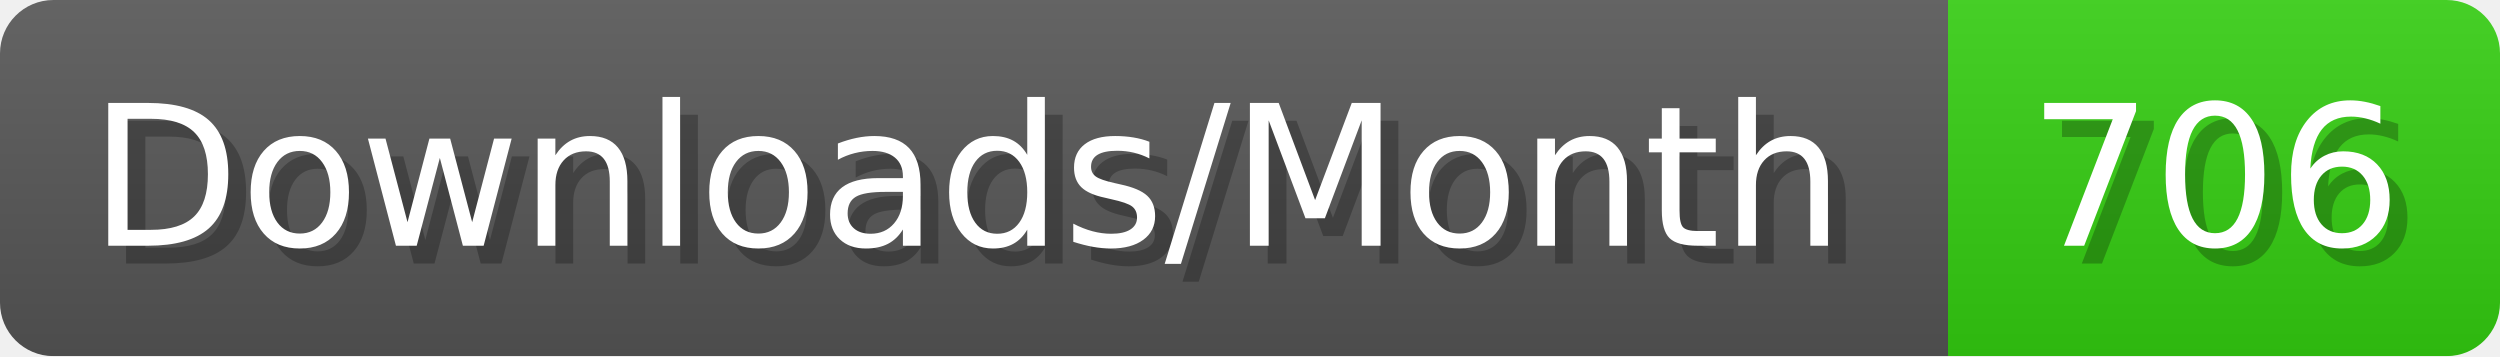
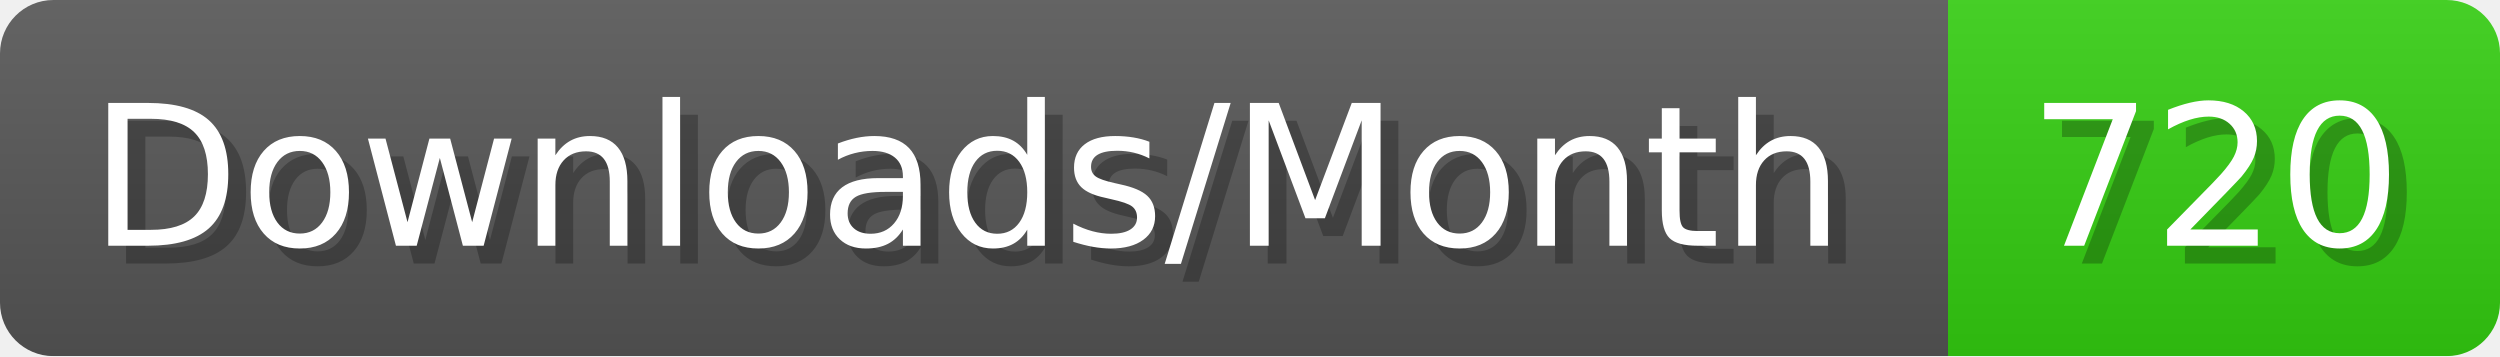
- <svg xmlns="http://www.w3.org/2000/svg" width="140.4" height="20" viewBox="0 0 1404 200" role="img" aria-label="Downloads/Month: 706">
+ <svg xmlns="http://www.w3.org/2000/svg" width="140.4" height="20" viewBox="0 0 1404 200" role="img" aria-label="Downloads/Month: 720">
  <linearGradient id="YlXUI" x2="0" y2="100%">
    <stop offset="0" stop-opacity=".1" stop-color="#EEE" />
    <stop offset="1" stop-opacity=".1" />
  </linearGradient>
  <mask id="JHhop">
    <rect width="1404" height="200" rx="30" fill="#FFF" />
  </mask>
  <g mask="url(#JHhop)">
    <rect width="1094" height="200" fill="#555" />
    <rect width="310" height="200" fill="#3C1" x="1094" />
    <rect width="1404" height="200" fill="url(#YlXUI)" />
  </g>
  <g aria-hidden="true" fill="#fff" text-anchor="start" font-family="Verdana,DejaVu Sans,sans-serif" font-size="110">
    <text x="60" y="148" textLength="994" fill="#000" opacity="0.25">Downloads/Month</text>
    <text x="50" y="138" textLength="994">Downloads/Month</text>
-     <text x="1149" y="148" textLength="210" fill="#000" opacity="0.25">706</text>
-     <text x="1139" y="138" textLength="210">706</text>
+     <text x="1149" y="148" textLength="210" fill="#000" opacity="0.25">720</text>
+     <text x="1139" y="138" textLength="210">720</text>
  </g>
</svg>
